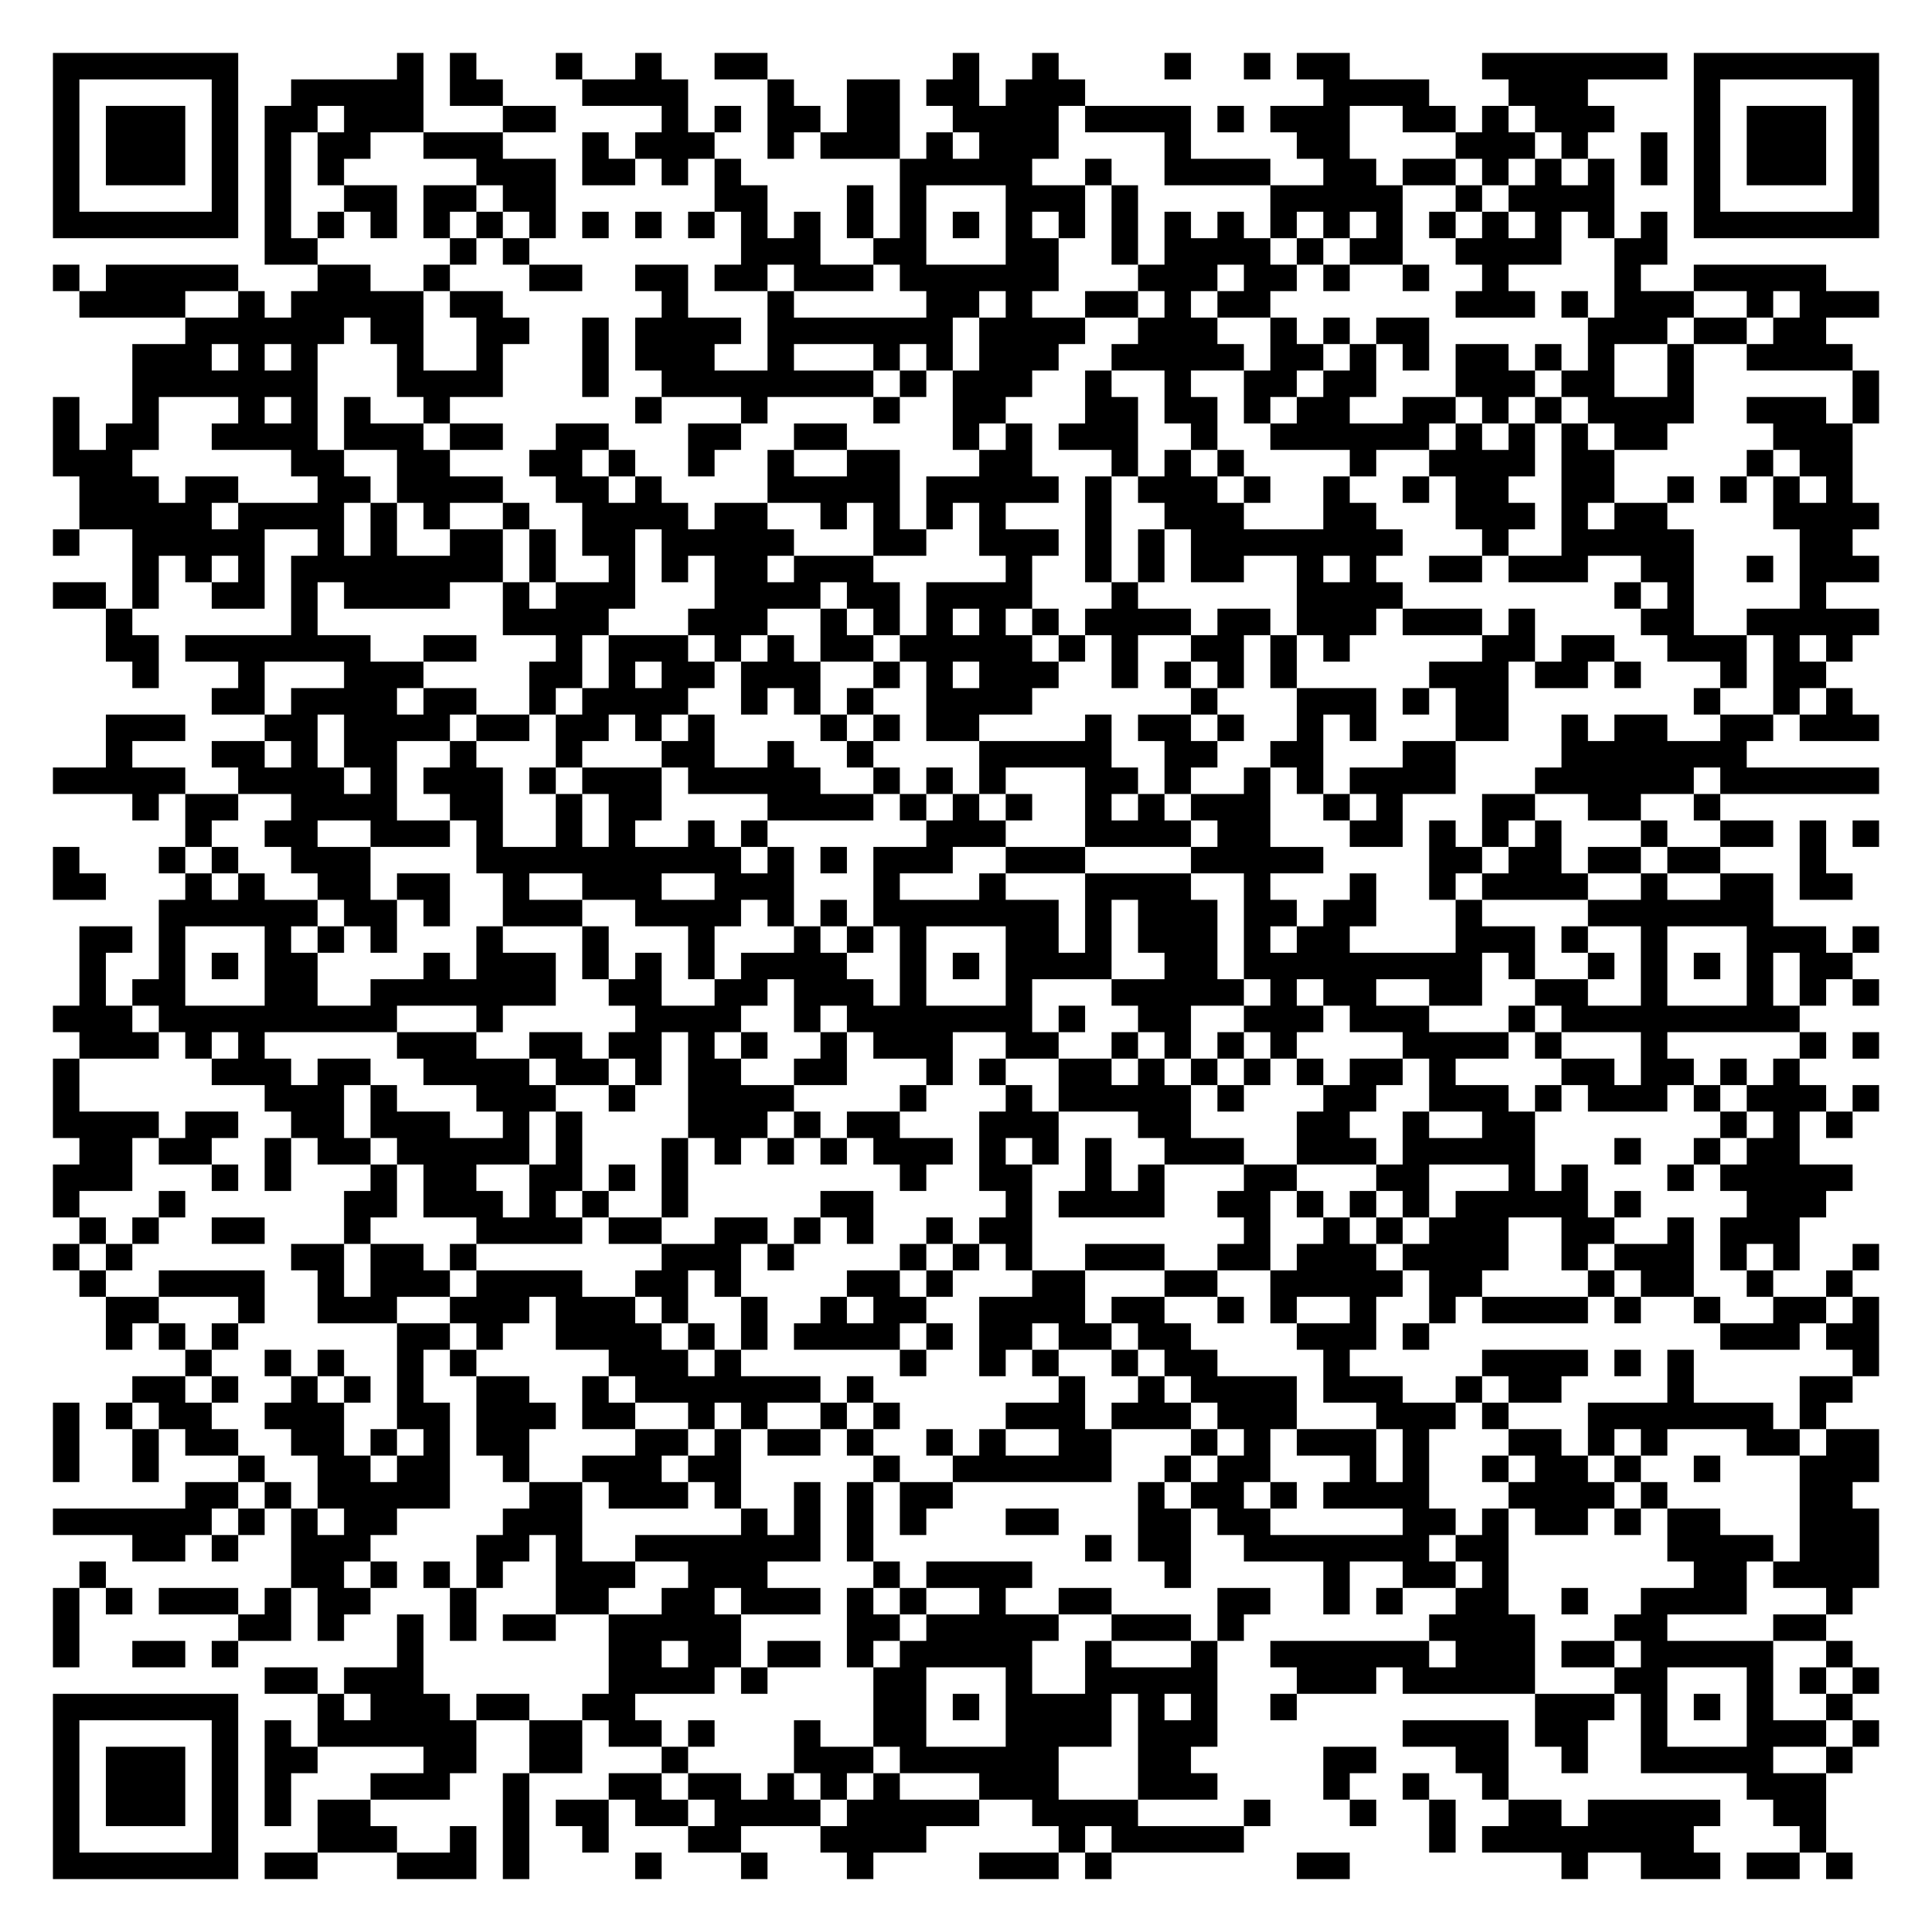
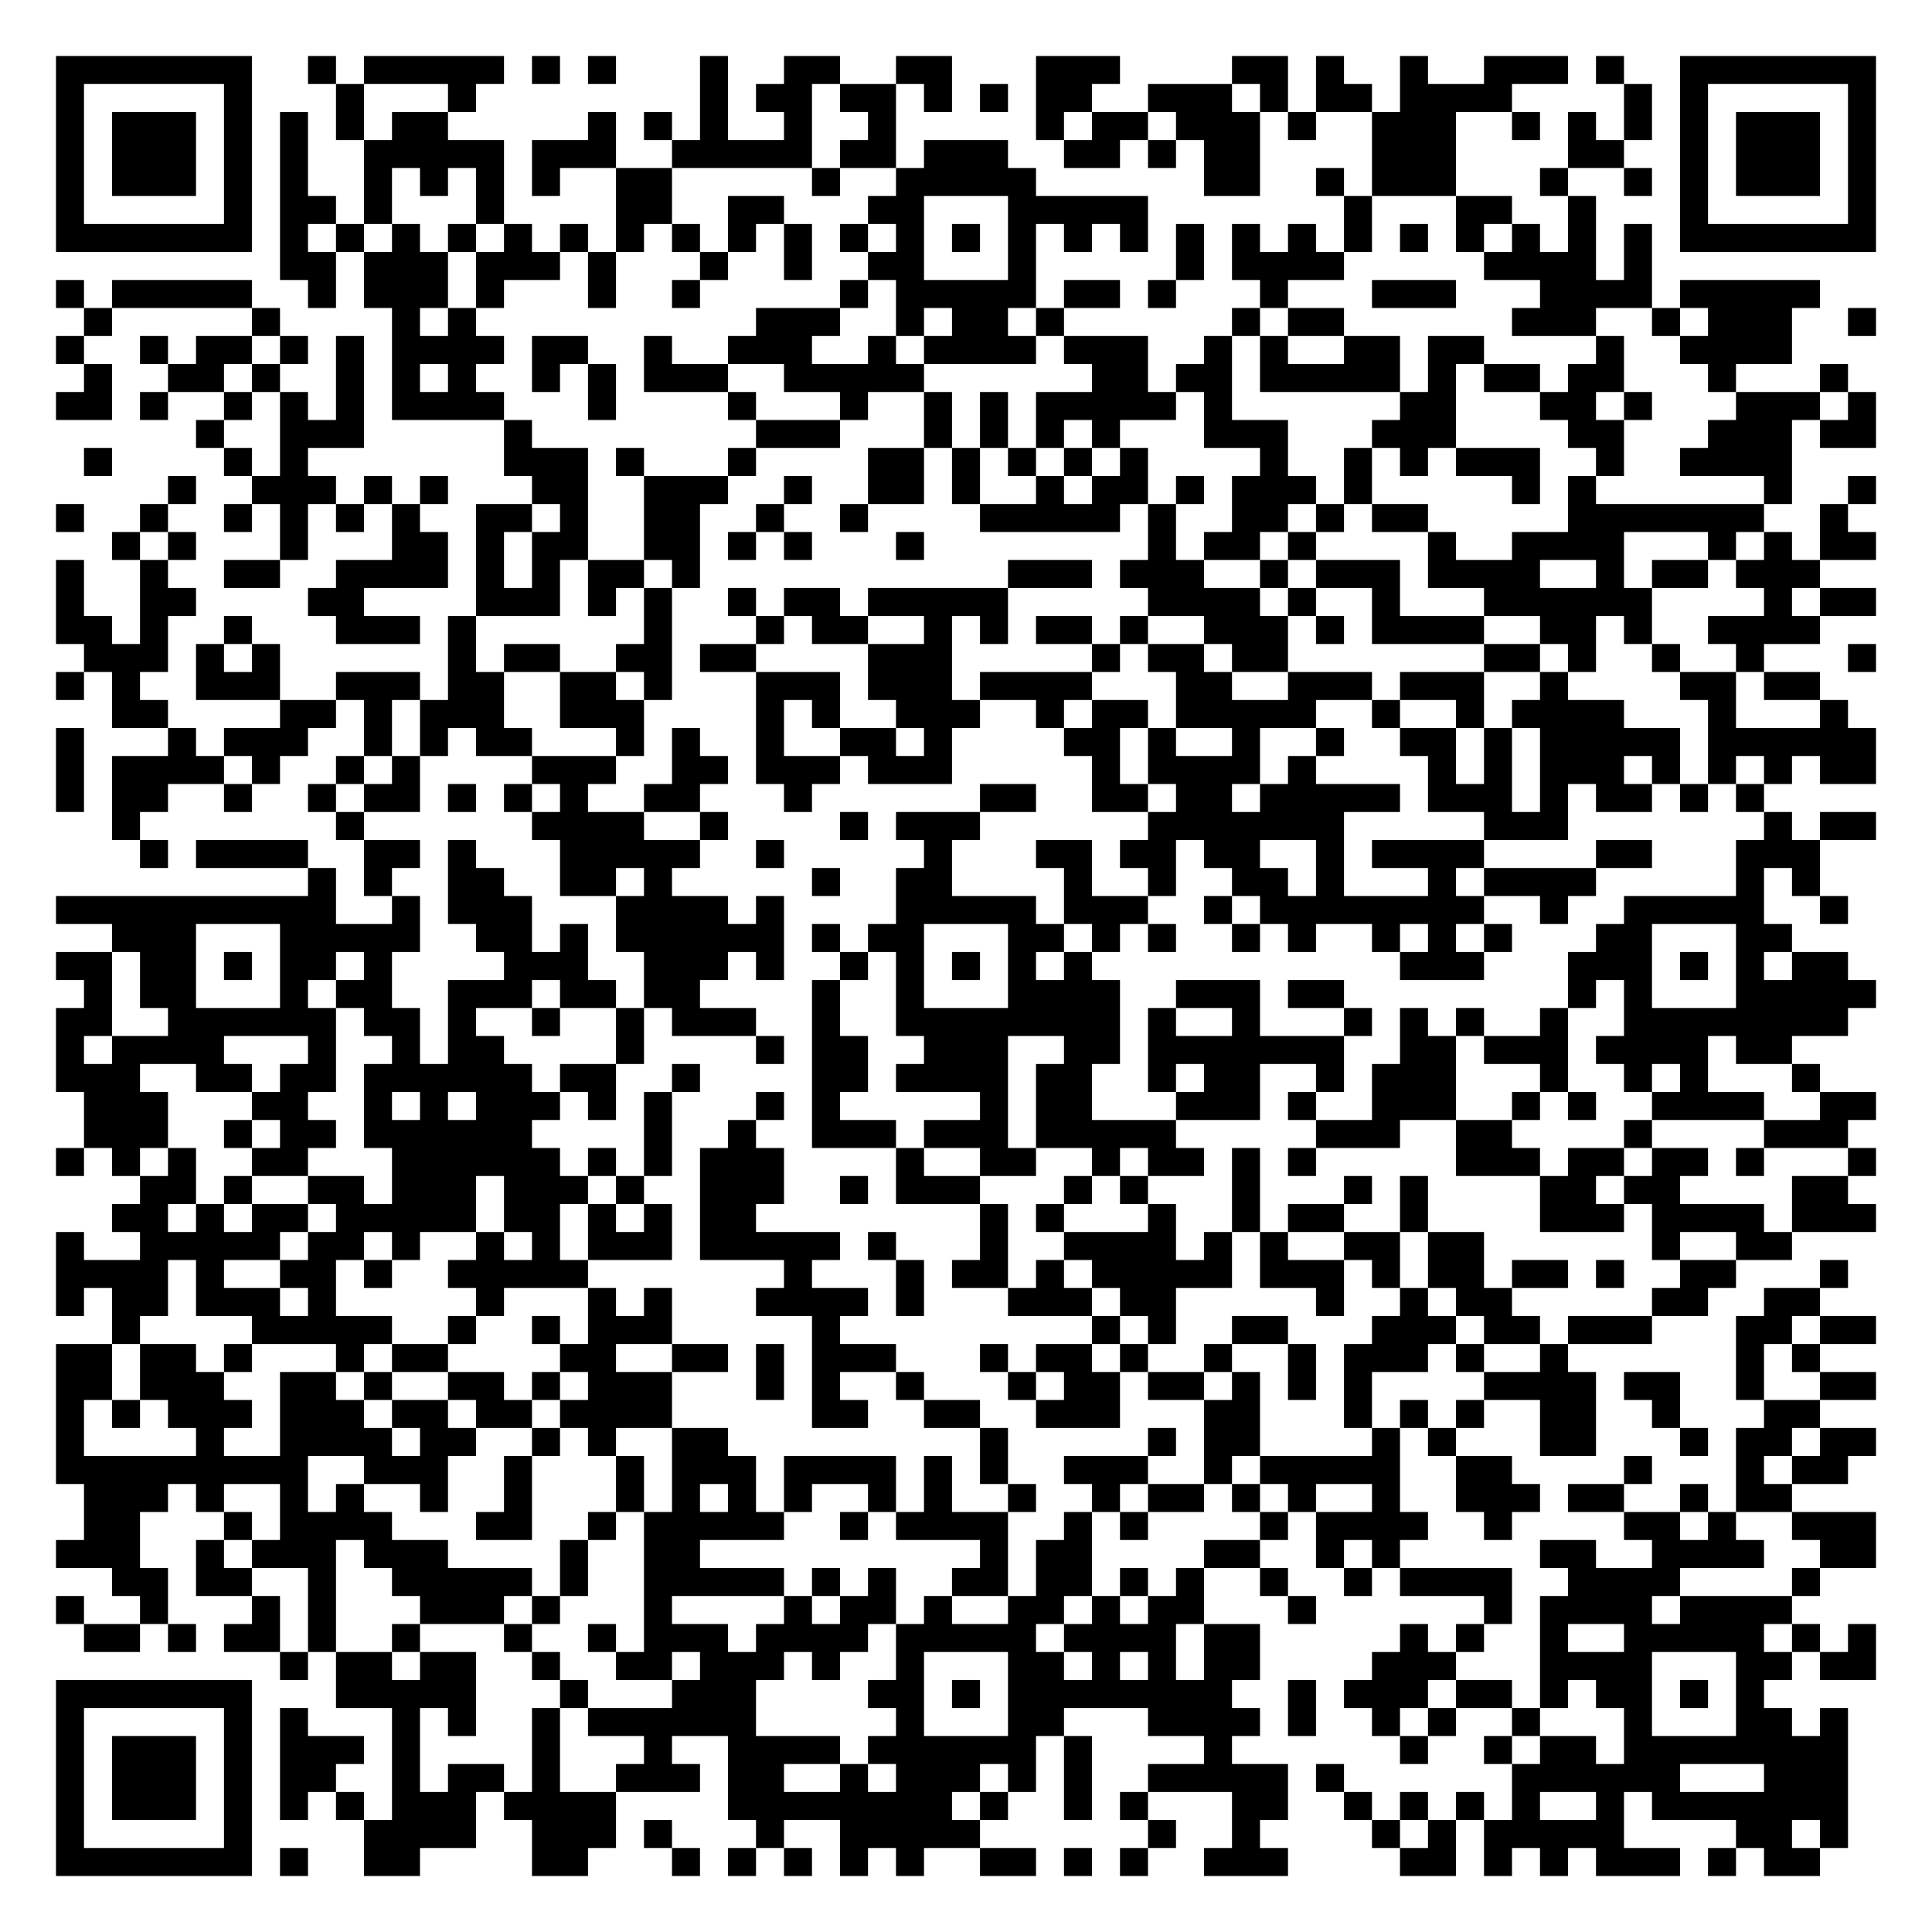
- <svg xmlns="http://www.w3.org/2000/svg" width="292" height="292" class="segno">
+ <svg xmlns="http://www.w3.org/2000/svg" width="276" height="276" class="segno">
  <g transform="scale(4)">
-     <path fill="#fff" d="M0 0h73v73h-73z" />
-     <path class="qrline" stroke="#000" d="M2 2.5h7m6 0h1m1 0h1m3 0h1m2 0h1m2 0h2m7 0h1m2 0h1m4 0h1m2 0h1m1 0h2m5 0h7m1 0h7m-69 1h1m5 0h1m2 0h5m1 0h2m3 0h4m3 0h1m2 0h2m1 0h2m1 0h3m9 0h4m3 0h3m4 0h1m5 0h1m-69 1h1m1 0h3m1 0h1m1 0h2m1 0h3m3 0h2m4 0h1m1 0h1m1 0h2m1 0h2m2 0h4m1 0h4m1 0h1m1 0h3m2 0h2m1 0h1m1 0h3m3 0h1m1 0h3m1 0h1m-69 1h1m1 0h3m1 0h1m1 0h1m1 0h2m2 0h3m3 0h1m1 0h3m2 0h1m1 0h3m1 0h1m1 0h3m4 0h1m4 0h2m4 0h3m1 0h1m2 0h1m1 0h1m1 0h3m1 0h1m-69 1h1m1 0h3m1 0h1m1 0h1m1 0h1m5 0h3m1 0h2m1 0h1m1 0h1m6 0h5m2 0h1m2 0h4m2 0h2m1 0h2m1 0h1m1 0h1m1 0h1m1 0h1m1 0h1m1 0h3m1 0h1m-69 1h1m5 0h1m1 0h1m2 0h2m1 0h2m1 0h2m6 0h2m3 0h1m1 0h1m3 0h3m1 0h1m5 0h5m2 0h1m1 0h4m3 0h1m5 0h1m-69 1h7m1 0h1m1 0h1m1 0h1m1 0h1m1 0h1m1 0h1m1 0h1m1 0h1m1 0h1m1 0h1m1 0h1m1 0h1m1 0h1m1 0h1m1 0h1m1 0h1m1 0h1m1 0h1m1 0h1m1 0h1m1 0h1m1 0h1m1 0h1m1 0h1m1 0h1m1 0h1m1 0h1m1 0h7m-61 1h2m5 0h1m1 0h1m8 0h3m2 0h2m3 0h2m2 0h1m1 0h4m1 0h1m1 0h2m2 0h4m2 0h2m-61 1h1m1 0h5m3 0h2m2 0h1m3 0h2m2 0h2m1 0h2m1 0h3m1 0h6m3 0h3m1 0h2m1 0h1m2 0h1m2 0h1m4 0h1m2 0h5m-66 1h4m2 0h1m1 0h5m1 0h2m6 0h1m3 0h1m5 0h2m1 0h1m2 0h2m1 0h1m1 0h2m7 0h3m1 0h1m1 0h3m2 0h1m1 0h3m-64 1h6m1 0h2m2 0h2m2 0h1m1 0h4m1 0h7m1 0h4m2 0h3m2 0h1m1 0h1m1 0h2m6 0h3m1 0h2m1 0h2m-64 1h3m1 0h1m1 0h1m3 0h1m2 0h1m3 0h1m1 0h3m2 0h1m3 0h1m1 0h1m1 0h3m2 0h5m1 0h2m1 0h1m1 0h1m1 0h2m1 0h1m1 0h1m2 0h1m2 0h4m-65 1h7m3 0h4m3 0h1m2 0h8m1 0h1m1 0h3m2 0h1m2 0h1m2 0h2m1 0h2m3 0h3m1 0h2m2 0h1m6 0h1m-69 1h1m2 0h1m3 0h1m1 0h1m1 0h1m2 0h1m7 0h1m3 0h1m4 0h1m2 0h2m3 0h2m1 0h2m1 0h1m1 0h2m2 0h2m1 0h1m1 0h1m1 0h4m2 0h3m1 0h1m-69 1h1m1 0h2m2 0h4m1 0h3m1 0h2m2 0h2m3 0h2m2 0h2m4 0h1m1 0h1m1 0h3m2 0h1m2 0h6m1 0h1m1 0h1m1 0h1m1 0h2m4 0h3m-68 1h3m6 0h2m2 0h2m3 0h2m1 0h1m2 0h1m2 0h1m2 0h2m3 0h2m3 0h1m1 0h1m1 0h1m4 0h1m2 0h4m1 0h2m5 0h1m1 0h2m-67 1h3m1 0h2m3 0h2m1 0h4m2 0h2m1 0h1m4 0h5m1 0h5m1 0h1m1 0h3m1 0h1m2 0h1m2 0h1m1 0h2m2 0h2m2 0h1m1 0h1m1 0h1m1 0h1m-67 1h5m1 0h4m1 0h1m1 0h1m2 0h1m2 0h4m1 0h2m2 0h1m1 0h1m1 0h1m1 0h1m3 0h1m2 0h3m3 0h2m3 0h3m1 0h1m1 0h2m4 0h4m-69 1h1m2 0h5m2 0h1m1 0h1m2 0h2m1 0h1m1 0h2m1 0h5m3 0h2m2 0h3m1 0h1m1 0h1m1 0h8m3 0h1m2 0h5m4 0h2m-65 1h1m1 0h1m1 0h1m1 0h8m1 0h1m2 0h1m1 0h1m1 0h2m1 0h3m5 0h1m2 0h1m1 0h1m1 0h2m2 0h1m1 0h1m2 0h2m1 0h3m2 0h2m2 0h1m1 0h3m-69 1h2m1 0h1m2 0h2m1 0h1m1 0h4m2 0h1m1 0h3m3 0h4m1 0h2m1 0h4m3 0h1m6 0h4m8 0h1m1 0h1m4 0h1m-65 1h1m6 0h1m7 0h4m3 0h3m2 0h1m1 0h1m1 0h1m1 0h1m1 0h1m1 0h4m1 0h2m1 0h3m1 0h3m1 0h1m4 0h2m2 0h5m-67 1h2m1 0h7m2 0h2m3 0h1m1 0h3m1 0h1m1 0h1m1 0h2m1 0h5m1 0h1m1 0h1m2 0h2m1 0h1m1 0h1m5 0h2m1 0h2m2 0h3m1 0h1m1 0h1m-65 1h1m3 0h1m3 0h3m4 0h2m1 0h1m1 0h2m1 0h3m2 0h1m1 0h1m1 0h3m2 0h1m1 0h1m1 0h1m1 0h1m5 0h3m1 0h2m1 0h1m3 0h1m1 0h2m-61 1h2m1 0h4m1 0h2m2 0h1m1 0h4m2 0h1m1 0h1m1 0h1m2 0h4m6 0h1m3 0h3m1 0h1m1 0h2m7 0h1m2 0h1m1 0h1m-66 1h3m3 0h2m1 0h4m1 0h2m1 0h2m1 0h1m1 0h1m4 0h1m1 0h1m1 0h2m4 0h1m1 0h2m1 0h1m2 0h1m1 0h1m3 0h2m2 0h1m1 0h2m2 0h2m1 0h3m-67 1h1m3 0h2m1 0h1m1 0h2m2 0h1m3 0h1m3 0h2m2 0h1m2 0h1m4 0h5m2 0h2m2 0h2m3 0h2m4 0h7m-64 1h5m2 0h4m1 0h1m1 0h3m1 0h1m1 0h3m1 0h5m2 0h1m1 0h1m1 0h1m3 0h2m1 0h1m2 0h1m1 0h1m1 0h4m3 0h6m1 0h6m-66 1h1m1 0h2m2 0h4m2 0h2m2 0h1m1 0h2m4 0h4m1 0h1m1 0h1m1 0h1m2 0h1m1 0h1m1 0h3m2 0h1m1 0h1m3 0h2m2 0h2m2 0h1m-58 1h1m2 0h2m2 0h3m1 0h1m2 0h1m1 0h1m2 0h1m1 0h1m6 0h3m3 0h4m1 0h2m3 0h2m1 0h1m1 0h1m1 0h1m3 0h1m2 0h2m1 0h1m1 0h1m-69 1h1m3 0h1m1 0h1m2 0h3m4 0h10m1 0h1m1 0h1m1 0h3m2 0h3m4 0h5m4 0h2m1 0h2m1 0h2m1 0h2m3 0h1m-67 1h2m3 0h1m1 0h1m2 0h2m1 0h2m2 0h1m2 0h3m2 0h3m3 0h1m3 0h1m3 0h4m2 0h1m3 0h1m2 0h1m1 0h4m2 0h1m2 0h2m1 0h2m-64 1h6m1 0h2m1 0h1m2 0h3m2 0h4m1 0h1m1 0h1m1 0h7m1 0h1m1 0h3m1 0h2m1 0h2m3 0h1m4 0h7m-64 1h2m1 0h1m3 0h1m1 0h1m1 0h1m3 0h1m3 0h1m3 0h1m3 0h1m1 0h1m1 0h1m3 0h2m1 0h1m1 0h3m1 0h1m1 0h2m4 0h3m1 0h1m2 0h1m3 0h3m1 0h1m-68 1h1m2 0h1m1 0h1m1 0h2m4 0h1m1 0h3m1 0h1m1 0h1m1 0h1m1 0h4m2 0h1m1 0h1m1 0h4m2 0h2m1 0h9m1 0h1m2 0h1m1 0h1m1 0h1m1 0h1m1 0h2m-67 1h1m1 0h2m3 0h2m2 0h7m2 0h2m2 0h2m1 0h3m1 0h1m3 0h1m3 0h5m1 0h1m1 0h2m2 0h2m2 0h2m2 0h1m3 0h1m1 0h1m1 0h1m-69 1h3m1 0h9m3 0h1m5 0h4m2 0h1m1 0h7m1 0h1m2 0h2m2 0h3m1 0h3m3 0h1m1 0h9m-65 1h3m1 0h1m1 0h1m5 0h3m2 0h2m1 0h2m1 0h1m1 0h1m2 0h1m1 0h3m2 0h2m2 0h1m1 0h1m1 0h1m1 0h1m4 0h4m1 0h1m3 0h1m5 0h1m1 0h1m-69 1h1m5 0h3m1 0h2m2 0h4m1 0h2m1 0h1m1 0h2m2 0h2m3 0h1m1 0h1m2 0h2m1 0h1m1 0h1m1 0h1m1 0h1m1 0h2m1 0h1m4 0h2m1 0h2m1 0h1m1 0h1m-66 1h1m7 0h3m1 0h1m3 0h3m2 0h1m2 0h4m4 0h1m3 0h1m1 0h5m1 0h1m3 0h2m2 0h3m1 0h1m1 0h3m1 0h1m1 0h3m1 0h1m-69 1h4m1 0h2m2 0h2m1 0h3m2 0h1m1 0h1m4 0h3m1 0h1m1 0h2m3 0h3m3 0h2m4 0h2m2 0h1m2 0h2m7 0h1m1 0h1m1 0h1m-67 1h2m1 0h2m2 0h1m1 0h2m1 0h5m1 0h1m3 0h1m1 0h1m1 0h1m1 0h1m1 0h3m1 0h1m1 0h1m1 0h1m2 0h3m2 0h3m1 0h5m3 0h1m2 0h1m1 0h2m-66 1h3m3 0h1m1 0h1m3 0h1m1 0h2m2 0h2m1 0h1m1 0h1m8 0h1m2 0h2m2 0h1m1 0h1m3 0h2m3 0h2m3 0h1m1 0h1m3 0h1m1 0h5m-68 1h1m3 0h1m6 0h2m1 0h3m1 0h1m1 0h1m2 0h1m5 0h2m5 0h1m1 0h4m2 0h2m1 0h1m1 0h1m1 0h1m1 0h5m1 0h1m4 0h3m-66 1h1m1 0h1m2 0h2m3 0h1m4 0h4m1 0h2m2 0h2m1 0h1m1 0h1m2 0h1m1 0h2m8 0h1m2 0h1m1 0h1m1 0h3m2 0h2m2 0h1m1 0h3m-66 1h1m1 0h1m6 0h2m1 0h2m1 0h1m7 0h3m1 0h1m4 0h1m1 0h1m1 0h1m2 0h3m2 0h2m1 0h3m1 0h4m2 0h1m1 0h3m1 0h1m1 0h1m2 0h1m-68 1h1m2 0h4m2 0h1m1 0h3m1 0h4m2 0h2m1 0h1m4 0h2m1 0h1m3 0h2m3 0h2m2 0h5m1 0h2m4 0h1m1 0h2m2 0h1m2 0h1m-66 1h2m3 0h1m2 0h3m2 0h3m1 0h3m1 0h1m2 0h1m2 0h1m1 0h2m2 0h4m1 0h2m2 0h1m1 0h1m2 0h1m2 0h1m1 0h4m1 0h1m2 0h1m2 0h2m1 0h1m-67 1h1m1 0h1m1 0h1m6 0h2m1 0h1m2 0h4m1 0h1m1 0h1m1 0h4m1 0h1m1 0h2m1 0h2m1 0h2m4 0h3m1 0h1m11 0h3m1 0h2m-64 1h1m2 0h1m1 0h1m2 0h1m1 0h1m5 0h3m1 0h1m6 0h1m2 0h1m1 0h1m2 0h1m1 0h2m4 0h1m5 0h4m1 0h1m1 0h1m6 0h1m-66 1h2m1 0h1m2 0h1m1 0h1m1 0h1m2 0h2m2 0h1m1 0h7m1 0h1m7 0h1m2 0h1m1 0h4m1 0h3m2 0h1m1 0h2m4 0h1m4 0h2m-68 1h1m1 0h1m1 0h2m2 0h3m2 0h2m1 0h3m1 0h2m2 0h1m1 0h1m2 0h1m1 0h1m4 0h3m1 0h3m1 0h3m3 0h3m1 0h1m3 0h7m1 0h1m-67 1h1m2 0h1m1 0h2m2 0h2m1 0h1m1 0h1m1 0h2m4 0h2m1 0h1m1 0h2m1 0h1m2 0h1m1 0h1m2 0h2m3 0h1m1 0h1m1 0h3m1 0h1m3 0h2m1 0h1m1 0h1m3 0h2m1 0h2m-69 1h1m2 0h1m3 0h1m2 0h2m1 0h2m2 0h1m2 0h3m1 0h2m5 0h1m2 0h6m2 0h1m1 0h2m3 0h1m1 0h1m2 0h1m1 0h2m1 0h1m2 0h1m3 0h3m-64 1h2m1 0h1m1 0h5m3 0h2m1 0h3m1 0h1m2 0h1m1 0h1m1 0h2m7 0h1m1 0h2m1 0h1m1 0h4m3 0h4m1 0h1m5 0h2m-68 1h6m1 0h1m1 0h1m1 0h2m4 0h3m6 0h1m1 0h1m1 0h1m1 0h1m3 0h2m3 0h2m1 0h2m5 0h2m1 0h1m1 0h2m1 0h1m1 0h2m3 0h3m-66 1h2m1 0h1m2 0h3m4 0h2m1 0h1m2 0h7m1 0h1m8 0h1m1 0h2m2 0h7m1 0h2m6 0h4m1 0h3m-68 1h1m7 0h2m1 0h1m1 0h1m1 0h1m2 0h3m2 0h3m4 0h1m1 0h4m5 0h1m5 0h1m2 0h2m1 0h1m7 0h2m1 0h4m-69 1h1m1 0h1m1 0h3m1 0h1m1 0h2m3 0h1m3 0h2m2 0h2m1 0h3m1 0h1m1 0h1m2 0h1m2 0h2m4 0h2m2 0h1m1 0h1m2 0h2m2 0h1m2 0h4m3 0h1m-68 1h1m6 0h2m1 0h1m2 0h1m1 0h1m1 0h2m2 0h5m4 0h2m1 0h5m2 0h3m1 0h1m7 0h4m3 0h2m4 0h2m-67 1h1m2 0h2m1 0h1m6 0h1m7 0h2m1 0h2m1 0h2m1 0h1m1 0h5m2 0h1m3 0h1m2 0h6m1 0h3m1 0h2m1 0h5m2 0h1m-60 1h2m1 0h3m7 0h4m1 0h1m4 0h2m3 0h1m2 0h5m3 0h3m1 0h5m3 0h2m3 0h1m1 0h1m1 0h1m-69 1h7m3 0h1m1 0h3m1 0h2m2 0h2m9 0h2m1 0h1m1 0h4m1 0h1m1 0h1m2 0h1m9 0h3m1 0h1m1 0h1m1 0h1m2 0h1m-68 1h1m5 0h1m1 0h1m1 0h6m2 0h2m1 0h2m1 0h1m3 0h1m2 0h2m3 0h4m1 0h3m7 0h4m1 0h2m2 0h1m3 0h3m1 0h1m-69 1h1m1 0h3m1 0h1m1 0h2m4 0h2m2 0h2m3 0h1m4 0h3m1 0h6m3 0h2m5 0h2m3 0h2m2 0h1m2 0h5m2 0h1m-68 1h1m1 0h3m1 0h1m1 0h1m3 0h3m2 0h1m3 0h2m1 0h2m1 0h1m1 0h1m1 0h1m3 0h3m3 0h3m4 0h1m2 0h1m2 0h1m9 0h3m-67 1h1m1 0h3m1 0h1m1 0h1m1 0h2m5 0h1m1 0h2m1 0h2m1 0h4m1 0h5m2 0h4m4 0h1m3 0h1m2 0h1m2 0h2m1 0h5m2 0h2m-67 1h1m5 0h1m3 0h3m2 0h1m1 0h1m2 0h1m3 0h2m3 0h4m5 0h1m1 0h5m7 0h1m1 0h8m4 0h1m-67 1h7m1 0h2m3 0h3m1 0h1m4 0h1m3 0h1m3 0h1m4 0h3m1 0h1m7 0h2m8 0h1m2 0h3m1 0h2m1 0h1" />
+     <path fill="#fff" d="M0 0h69v69h-69z" />
+     <path class="qrline" stroke="#000" d="M2 2.5h7m2 0h1m1 0h5m1 0h1m1 0h1m3 0h1m2 0h2m2 0h2m3 0h3m4 0h2m1 0h1m2 0h1m2 0h3m1 0h1m2 0h7m-65 1h1m5 0h1m3 0h1m3 0h1m8 0h1m1 0h2m1 0h2m1 0h1m1 0h1m1 0h2m2 0h3m1 0h1m1 0h2m1 0h4m4 0h1m1 0h1m5 0h1m-65 1h1m1 0h3m1 0h1m1 0h1m1 0h1m1 0h2m5 0h1m1 0h1m1 0h1m2 0h1m2 0h1m5 0h1m1 0h2m1 0h3m1 0h1m2 0h3m2 0h1m1 0h1m1 0h1m1 0h1m1 0h3m1 0h1m-65 1h1m1 0h3m1 0h1m1 0h1m2 0h5m1 0h3m2 0h5m1 0h2m1 0h3m2 0h2m1 0h1m1 0h2m4 0h3m4 0h2m2 0h1m1 0h3m1 0h1m-65 1h1m1 0h3m1 0h1m1 0h1m2 0h1m1 0h1m1 0h1m1 0h1m2 0h2m5 0h1m2 0h5m6 0h2m2 0h1m1 0h3m3 0h1m2 0h1m1 0h1m1 0h3m1 0h1m-65 1h1m5 0h1m1 0h2m1 0h1m3 0h1m4 0h2m2 0h2m3 0h2m3 0h5m7 0h1m3 0h2m2 0h1m3 0h1m5 0h1m-65 1h7m1 0h1m1 0h1m1 0h1m1 0h1m1 0h1m1 0h1m1 0h1m1 0h1m1 0h1m1 0h1m1 0h1m1 0h1m1 0h1m1 0h1m1 0h1m1 0h1m1 0h1m1 0h1m1 0h1m1 0h1m1 0h1m1 0h1m1 0h1m1 0h1m1 0h1m1 0h7m-57 1h2m1 0h3m1 0h3m1 0h1m3 0h1m2 0h1m2 0h2m3 0h1m5 0h1m1 0h4m5 0h4m1 0h1m-57 1h1m1 0h5m2 0h1m1 0h3m1 0h1m3 0h1m2 0h1m5 0h1m1 0h5m1 0h2m1 0h1m3 0h1m3 0h3m3 0h4m1 0h5m-62 1h1m5 0h1m4 0h1m1 0h1m10 0h3m2 0h1m1 0h2m1 0h1m6 0h1m1 0h2m6 0h3m2 0h1m1 0h3m2 0h1m-65 1h1m2 0h1m1 0h2m1 0h1m1 0h1m1 0h4m1 0h2m2 0h1m2 0h3m2 0h1m1 0h4m1 0h3m2 0h1m1 0h1m2 0h2m1 0h2m4 0h1m2 0h4m-61 1h1m2 0h2m1 0h1m2 0h1m1 0h1m1 0h1m2 0h1m1 0h1m1 0h3m2 0h5m6 0h2m1 0h2m1 0h5m1 0h1m1 0h2m1 0h2m3 0h1m3 0h1m-64 1h2m1 0h1m2 0h1m1 0h1m1 0h1m1 0h4m3 0h1m4 0h1m3 0h1m2 0h1m1 0h1m1 0h5m1 0h1m6 0h2m3 0h2m1 0h1m3 0h3m1 0h1m-60 1h1m2 0h3m5 0h1m8 0h3m3 0h1m1 0h1m1 0h1m1 0h1m3 0h3m3 0h3m4 0h2m3 0h3m1 0h2m-64 1h1m4 0h1m1 0h1m7 0h3m1 0h1m3 0h1m4 0h2m1 0h1m1 0h1m1 0h1m1 0h1m4 0h1m2 0h1m1 0h1m1 0h3m2 0h1m2 0h4m-58 1h1m2 0h3m1 0h1m1 0h1m3 0h2m2 0h3m2 0h1m2 0h2m1 0h1m2 0h1m1 0h2m1 0h1m1 0h3m1 0h1m5 0h1m1 0h1m6 0h1m2 0h1m-65 1h1m2 0h1m2 0h1m1 0h1m1 0h1m1 0h1m2 0h2m1 0h1m2 0h2m2 0h1m2 0h1m4 0h5m1 0h1m2 0h2m1 0h1m1 0h2m5 0h7m2 0h1m-62 1h1m1 0h1m3 0h1m3 0h2m1 0h1m1 0h2m2 0h2m1 0h1m1 0h1m3 0h1m8 0h1m1 0h2m1 0h1m4 0h1m2 0h4m3 0h1m1 0h1m1 0h2m-65 1h1m2 0h1m2 0h2m2 0h4m1 0h1m1 0h1m1 0h2m1 0h1m11 0h3m1 0h3m2 0h1m1 0h3m1 0h4m2 0h1m1 0h2m1 0h3m-63 1h1m2 0h2m4 0h2m4 0h3m1 0h1m1 0h1m2 0h1m1 0h2m1 0h5m5 0h4m1 0h1m2 0h1m3 0h6m4 0h1m1 0h2m-65 1h2m1 0h1m2 0h1m3 0h3m1 0h1m6 0h1m3 0h1m1 0h2m2 0h1m1 0h1m1 0h2m1 0h1m2 0h3m1 0h1m1 0h4m2 0h2m1 0h1m2 0h4m-62 1h3m1 0h1m1 0h1m6 0h1m1 0h2m2 0h2m1 0h2m4 0h3m5 0h1m1 0h2m1 0h2m7 0h2m1 0h1m2 0h1m2 0h1m3 0h1m-65 1h1m1 0h1m2 0h3m2 0h3m1 0h2m2 0h2m1 0h1m3 0h3m1 0h3m1 0h4m3 0h2m2 0h3m1 0h3m2 0h1m4 0h2m1 0h2m-61 1h2m4 0h2m1 0h1m1 0h3m2 0h3m4 0h1m1 0h1m2 0h3m2 0h1m1 0h2m1 0h5m2 0h1m2 0h1m1 0h4m3 0h1m3 0h1m-64 1h1m3 0h1m1 0h3m2 0h1m1 0h1m1 0h2m3 0h1m1 0h1m2 0h1m2 0h2m1 0h1m4 0h2m1 0h1m2 0h1m2 0h1m2 0h2m1 0h1m1 0h5m1 0h6m-65 1h1m1 0h4m1 0h1m2 0h1m1 0h1m4 0h3m2 0h2m1 0h3m1 0h3m5 0h1m1 0h4m1 0h1m4 0h1m1 0h1m1 0h3m1 0h1m1 0h1m1 0h1m1 0h2m-65 1h1m1 0h2m2 0h1m2 0h1m1 0h2m1 0h1m1 0h1m1 0h1m2 0h2m3 0h1m6 0h2m2 0h2m1 0h2m1 0h5m1 0h3m1 0h1m1 0h2m1 0h1m1 0h1m-59 1h1m7 0h1m6 0h4m2 0h1m4 0h1m1 0h3m6 0h7m5 0h3m7 0h1m1 0h2m-62 1h1m1 0h4m2 0h2m1 0h1m3 0h5m2 0h1m5 0h1m3 0h2m1 0h2m1 0h2m2 0h1m1 0h4m4 0h2m3 0h3m-54 1h1m1 0h1m2 0h2m2 0h2m1 0h1m5 0h1m2 0h2m4 0h1m2 0h1m2 0h2m1 0h1m3 0h1m1 0h4m5 0h1m1 0h1m-63 1h10m2 0h1m1 0h3m3 0h4m1 0h1m4 0h5m1 0h3m2 0h1m1 0h8m2 0h1m2 0h5m2 0h1m-62 1h3m3 0h5m2 0h2m1 0h1m1 0h6m1 0h1m1 0h2m3 0h2m1 0h1m1 0h1m2 0h1m1 0h1m2 0h1m1 0h1m1 0h1m3 0h2m3 0h2m-62 1h2m1 0h2m1 0h1m1 0h2m1 0h1m4 0h3m2 0h3m1 0h1m2 0h1m1 0h1m1 0h1m1 0h1m1 0h1m11 0h3m3 0h3m1 0h1m1 0h1m1 0h2m-63 1h1m1 0h2m3 0h1m1 0h2m2 0h3m1 0h2m1 0h2m4 0h1m2 0h1m3 0h4m2 0h3m1 0h2m8 0h1m1 0h1m3 0h5m-65 1h2m2 0h6m1 0h2m1 0h1m2 0h1m2 0h1m1 0h3m2 0h1m2 0h8m1 0h1m2 0h1m3 0h1m1 0h1m1 0h1m2 0h1m2 0h8m-64 1h1m1 0h4m3 0h1m2 0h1m1 0h2m4 0h1m4 0h1m1 0h2m2 0h3m2 0h2m1 0h7m2 0h2m1 0h3m1 0h4m1 0h2m-62 1h3m2 0h2m1 0h2m1 0h6m1 0h2m2 0h1m4 0h2m1 0h4m1 0h2m2 0h1m1 0h2m2 0h1m1 0h3m3 0h1m2 0h1m1 0h1m3 0h1m-62 1h3m3 0h2m2 0h1m1 0h1m1 0h3m1 0h1m1 0h1m3 0h1m1 0h1m5 0h1m1 0h2m3 0h3m1 0h1m2 0h3m2 0h1m1 0h1m2 0h4m2 0h2m-64 1h3m2 0h1m1 0h2m1 0h6m4 0h1m2 0h1m2 0h3m1 0h3m1 0h5m5 0h3m2 0h2m4 0h1m4 0h3m-64 1h1m1 0h1m1 0h1m2 0h2m3 0h6m1 0h1m1 0h1m1 0h3m4 0h1m2 0h2m2 0h1m1 0h2m1 0h1m1 0h1m5 0h3m1 0h2m1 0h2m1 0h1m3 0h1m-62 1h2m1 0h1m2 0h2m1 0h3m1 0h3m1 0h1m2 0h3m2 0h1m1 0h3m3 0h1m1 0h1m3 0h1m3 0h1m1 0h1m4 0h2m1 0h2m4 0h2m-62 1h2m1 0h1m1 0h2m1 0h5m1 0h2m1 0h1m1 0h1m1 0h2m8 0h1m1 0h1m3 0h1m2 0h1m1 0h2m2 0h1m4 0h3m1 0h4m1 0h3m-65 1h1m2 0h5m1 0h2m1 0h1m2 0h1m1 0h1m1 0h3m1 0h5m1 0h1m3 0h1m2 0h4m1 0h1m1 0h1m2 0h2m1 0h2m6 0h1m2 0h2m-62 1h4m1 0h1m2 0h2m1 0h1m2 0h5m7 0h1m3 0h1m1 0h2m1 0h1m1 0h5m1 0h3m1 0h1m1 0h2m1 0h2m1 0h1m2 0h2m3 0h1m-64 1h1m1 0h2m1 0h3m1 0h1m5 0h1m3 0h1m1 0h1m3 0h4m1 0h1m3 0h3m1 0h2m5 0h1m2 0h1m1 0h2m5 0h2m2 0h2m-61 1h1m4 0h5m2 0h1m2 0h1m1 0h3m5 0h1m9 0h1m1 0h1m2 0h2m3 0h3m1 0h2m1 0h3m3 0h2m1 0h2m-65 1h2m1 0h2m1 0h1m3 0h1m1 0h2m4 0h2m2 0h2m1 0h1m1 0h3m3 0h1m1 0h2m1 0h1m2 0h1m2 0h1m1 0h3m1 0h1m2 0h1m6 0h1m1 0h1m-63 1h2m1 0h3m2 0h2m1 0h1m2 0h2m1 0h1m1 0h3m3 0h1m1 0h1m2 0h1m3 0h1m1 0h2m1 0h2m1 0h1m1 0h1m1 0h1m4 0h4m1 0h2m2 0h1m2 0h2m-65 1h1m1 0h1m1 0h3m1 0h3m1 0h2m1 0h2m1 0h4m5 0h2m2 0h2m2 0h3m3 0h2m3 0h1m1 0h1m1 0h1m2 0h2m2 0h1m3 0h2m-63 1h1m4 0h1m2 0h4m1 0h2m2 0h1m1 0h1m2 0h2m9 0h1m5 0h1m1 0h2m4 0h1m1 0h1m3 0h2m3 0h1m1 0h2m1 0h2m-65 1h9m2 0h3m2 0h1m3 0h1m1 0h3m1 0h4m1 0h1m1 0h1m2 0h3m2 0h1m1 0h5m2 0h2m4 0h1m3 0h1m1 0h2m-63 1h3m1 0h1m2 0h1m1 0h1m2 0h1m2 0h1m3 0h1m1 0h1m1 0h1m1 0h1m2 0h1m1 0h1m2 0h1m2 0h1m1 0h2m1 0h1m1 0h1m2 0h1m2 0h3m1 0h2m2 0h1m1 0h2m-61 1h2m3 0h1m1 0h4m3 0h2m2 0h1m1 0h5m2 0h1m1 0h4m2 0h1m1 0h1m4 0h1m1 0h4m2 0h1m4 0h2m1 0h1m2 0h3m-65 1h3m2 0h1m1 0h3m1 0h3m4 0h1m2 0h2m10 0h1m1 0h2m4 0h2m2 0h1m1 0h1m5 0h2m2 0h4m2 0h2m-63 1h2m1 0h2m2 0h1m2 0h5m1 0h1m2 0h5m1 0h1m1 0h1m2 0h2m1 0h2m1 0h1m1 0h1m2 0h1m2 0h1m1 0h4m2 0h4m4 0h1m-63 1h1m2 0h1m3 0h1m1 0h1m3 0h3m1 0h1m3 0h1m4 0h1m1 0h2m1 0h1m2 0h2m1 0h1m1 0h2m3 0h1m6 0h1m1 0h4m1 0h4m-61 1h2m1 0h1m1 0h2m1 0h1m2 0h1m3 0h1m2 0h1m1 0h3m1 0h4m1 0h5m1 0h4m1 0h2m5 0h1m1 0h1m2 0h1m2 0h5m1 0h1m1 0h1m-57 1h1m1 0h2m1 0h2m2 0h1m2 0h2m1 0h3m1 0h1m2 0h1m3 0h2m1 0h1m1 0h1m1 0h2m4 0h3m3 0h4m3 0h2m1 0h2m-65 1h7m3 0h5m3 0h1m3 0h3m4 0h2m1 0h1m1 0h8m2 0h1m1 0h3m1 0h2m1 0h1m1 0h2m1 0h1m1 0h1m-61 1h1m5 0h1m1 0h1m3 0h1m1 0h1m2 0h1m1 0h6m5 0h1m3 0h2m3 0h4m1 0h1m2 0h1m1 0h1m2 0h1m3 0h1m3 0h2m1 0h1m-64 1h1m1 0h3m1 0h1m1 0h3m1 0h1m4 0h1m3 0h1m2 0h4m1 0h6m1 0h1m4 0h1m6 0h1m2 0h1m1 0h2m1 0h8m-64 1h1m1 0h3m1 0h1m1 0h2m2 0h1m1 0h2m1 0h1m2 0h3m1 0h2m2 0h1m1 0h3m1 0h1m1 0h1m2 0h5m1 0h1m6 0h6m3 0h3m-64 1h1m1 0h3m1 0h1m1 0h1m1 0h1m1 0h3m1 0h4m4 0h8m1 0h1m2 0h1m1 0h1m3 0h2m2 0h1m1 0h1m1 0h1m1 0h1m2 0h1m1 0h7m-64 1h1m5 0h1m4 0h4m2 0h3m1 0h1m3 0h1m2 0h5m6 0h1m2 0h1m4 0h1m1 0h1m1 0h5m4 0h2m1 0h1m-64 1h7m1 0h1m2 0h2m4 0h2m3 0h1m1 0h1m1 0h1m1 0h1m1 0h1m2 0h2m1 0h1m1 0h1m2 0h3m4 0h2m1 0h1m1 0h1m1 0h3m1 0h1m1 0h2" />
  </g>
</svg>
